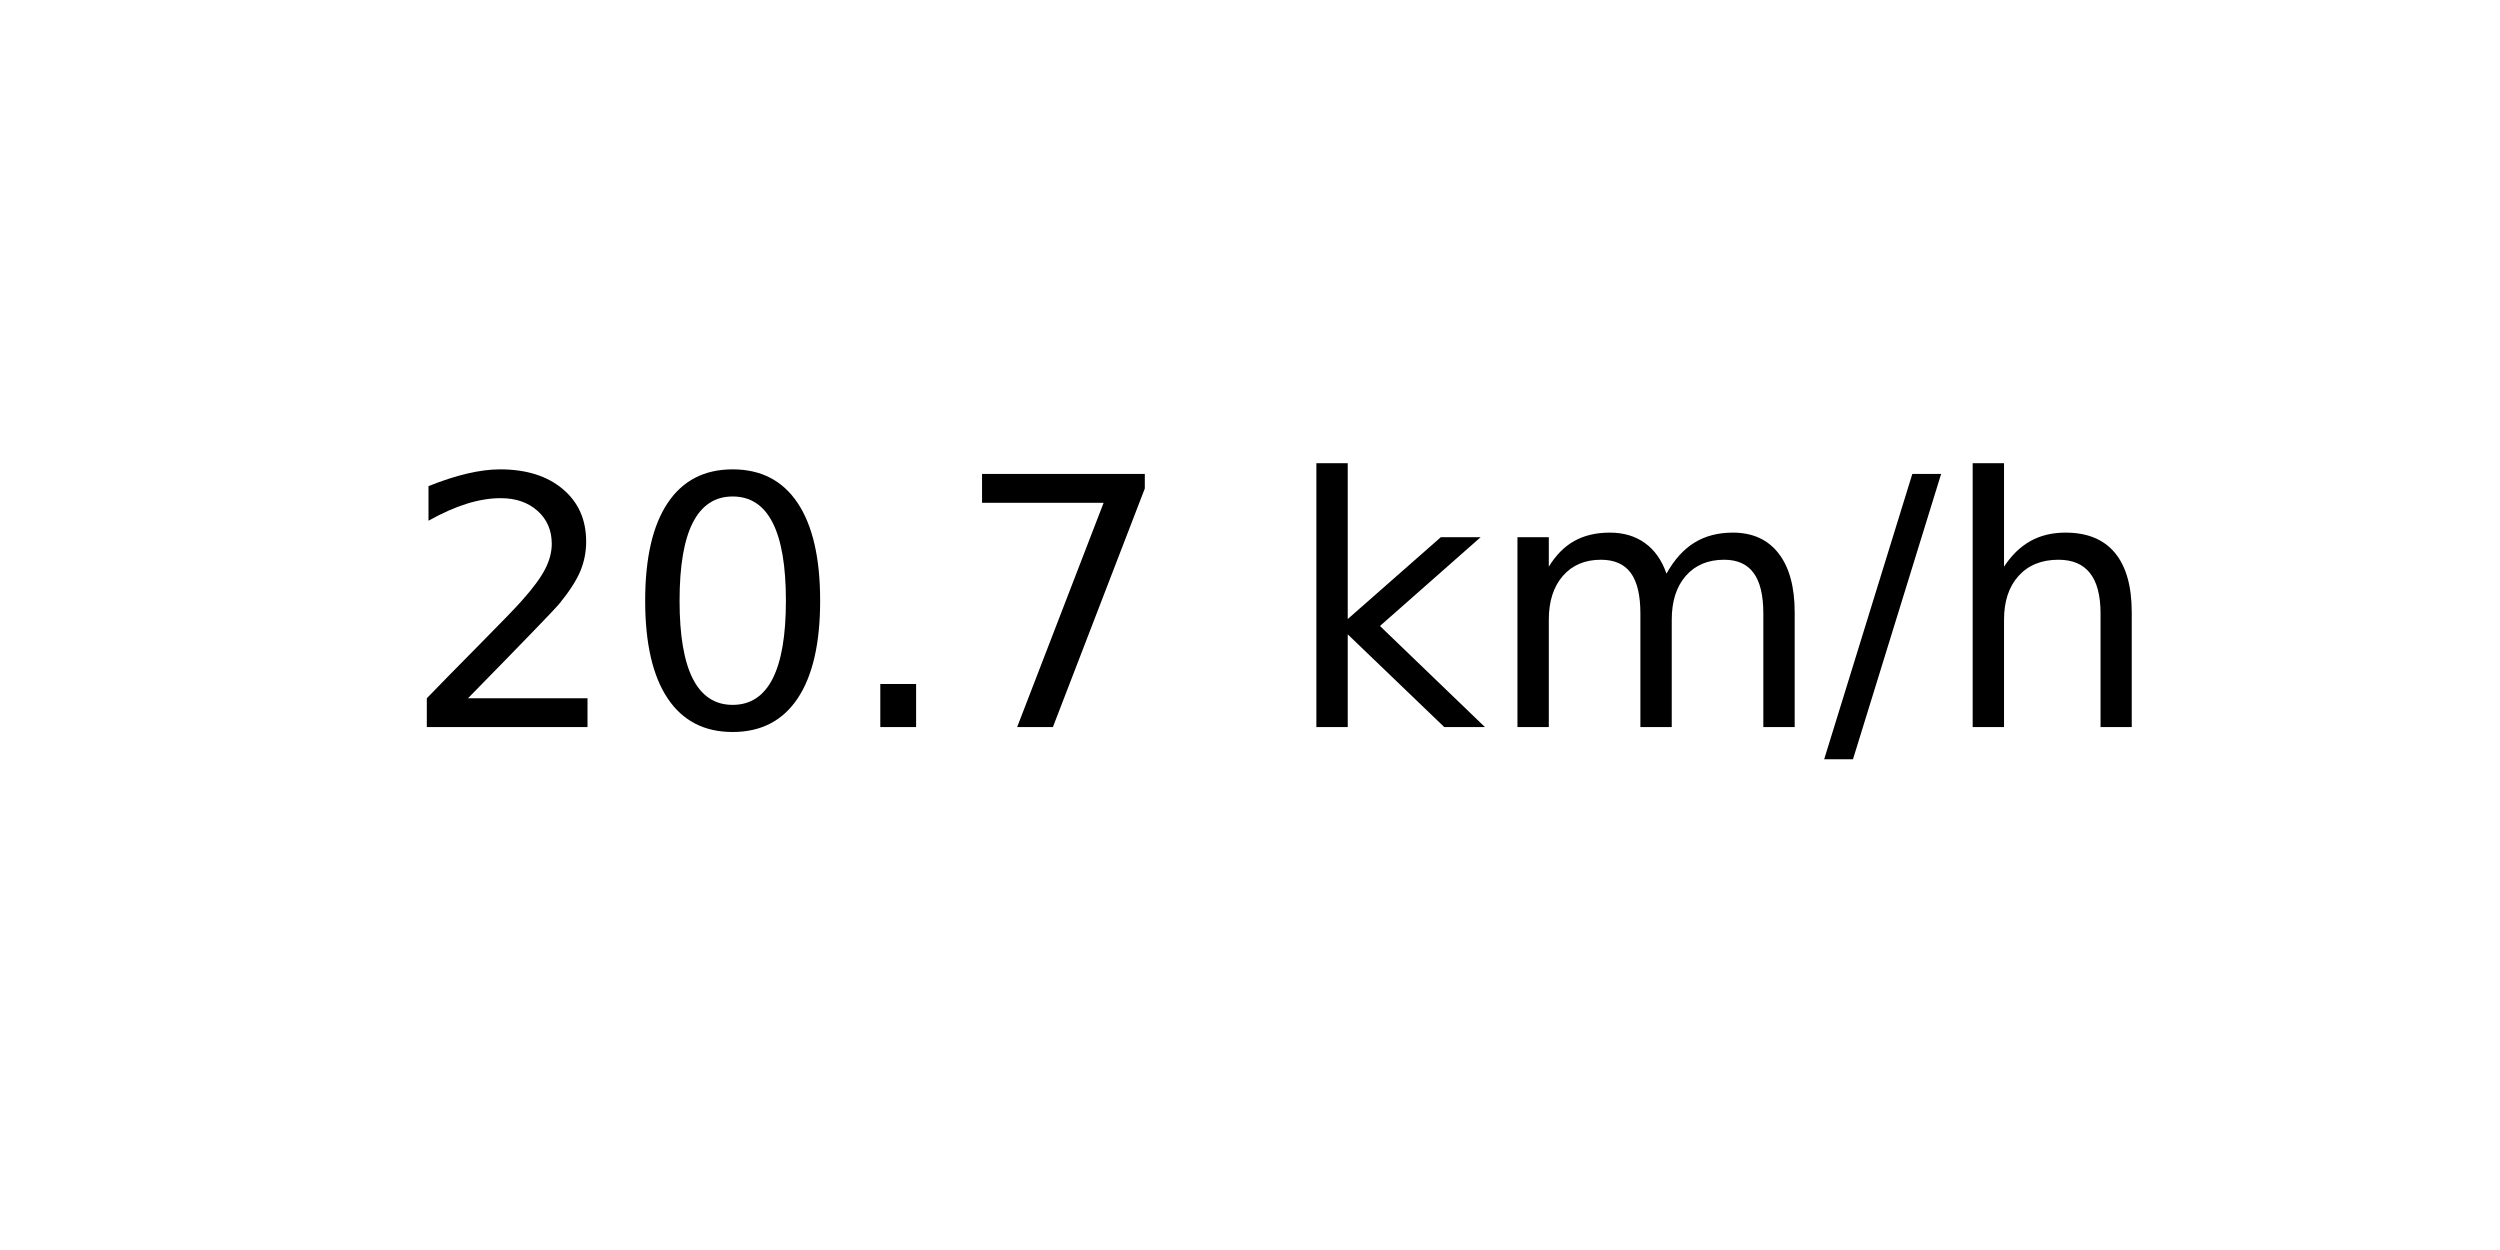
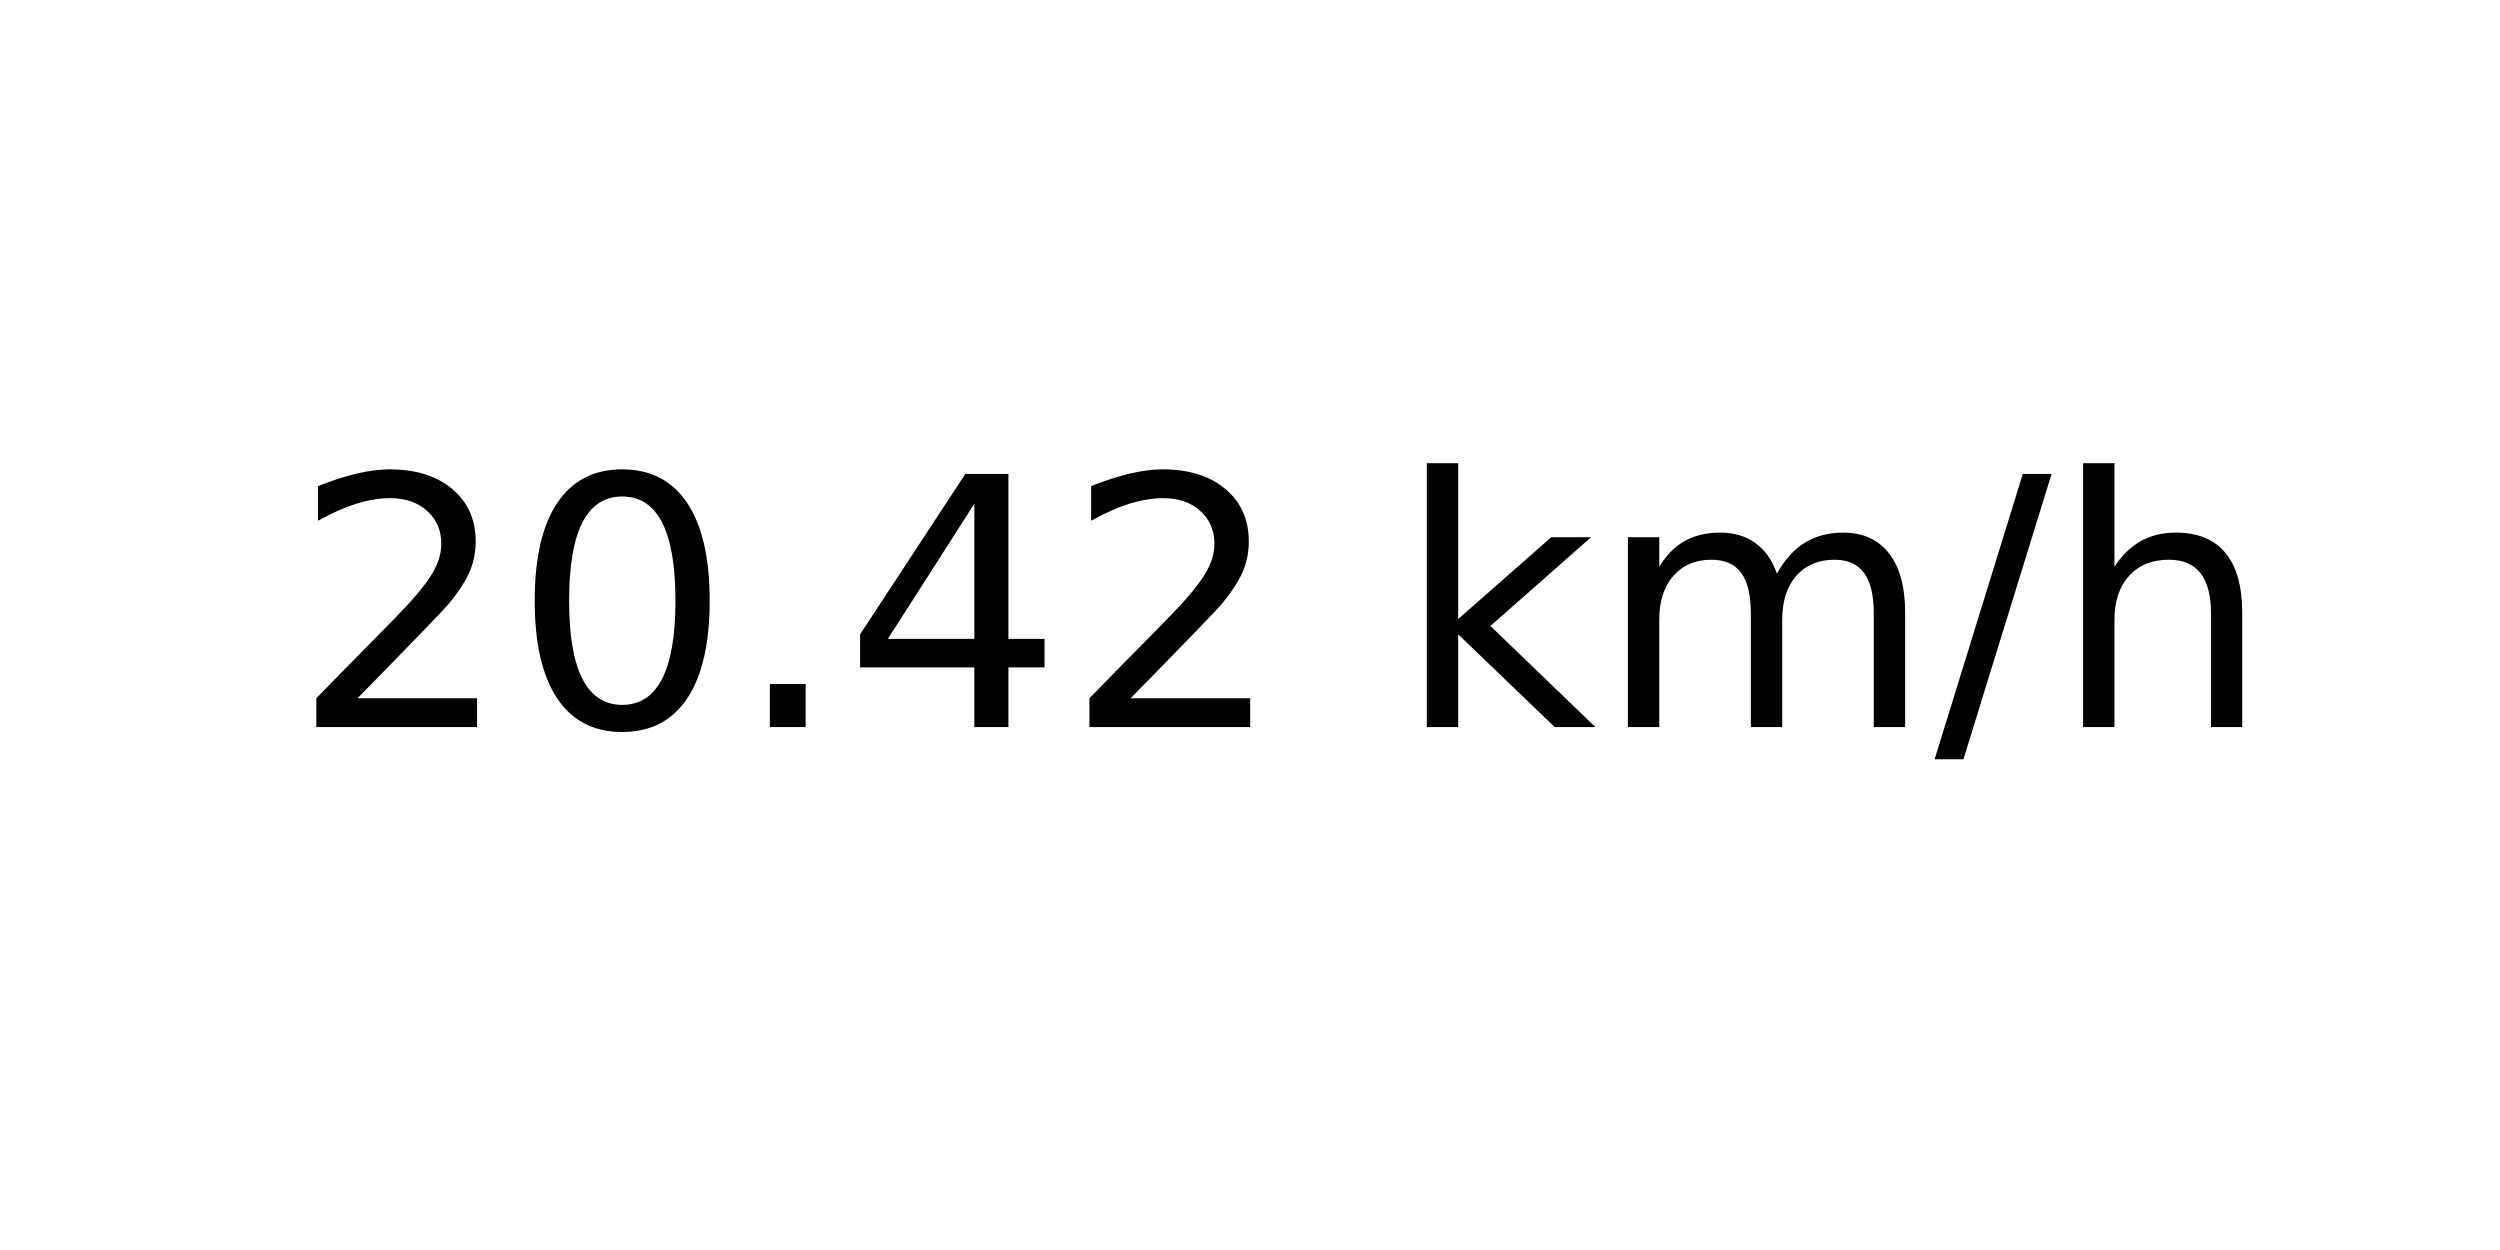
<svg xmlns="http://www.w3.org/2000/svg" xmlns:xlink="http://www.w3.org/1999/xlink" width="72pt" height="36pt" viewBox="0 0 72 36" version="1.1">
  <defs>
    <style type="text/css">*{stroke-linejoin: round; stroke-linecap: butt}</style>
  </defs>
  <g id="figure_1">
    <g id="axes_1">
      <g id="text_1">
-         <g transform="translate(11.55937 20.93937) scale(0.1 -0.1)">
+         <g transform="translate(8.378125 20.93937) scale(0.1 -0.1)">
          <defs>
            <path id="DejaVuSans-32" d="M 1228 531  L 3431 531  L 3431 0  L 469 0  L 469 531  Q 828 903 1448 1529  Q 2069 2156 2228 2338  Q 2531 2678 2651 2914  Q 2772 3150 2772 3378  Q 2772 3750 2511 3984  Q 2250 4219 1831 4219  Q 1534 4219 1204 4116  Q 875 4013 500 3803  L 500 4441  Q 881 4594 1212 4672  Q 1544 4750 1819 4750  Q 2544 4750 2975 4387  Q 3406 4025 3406 3419  Q 3406 3131 3298 2873  Q 3191 2616 2906 2266  Q 2828 2175 2409 1742  Q 1991 1309 1228 531  z " transform="scale(0.015625)" />
            <path id="DejaVuSans-30" d="M 2034 4250  Q 1547 4250 1301 3770  Q 1056 3291 1056 2328  Q 1056 1369 1301 889  Q 1547 409 2034 409  Q 2525 409 2770 889  Q 3016 1369 3016 2328  Q 3016 3291 2770 3770  Q 2525 4250 2034 4250  z M 2034 4750  Q 2819 4750 3233 4129  Q 3647 3509 3647 2328  Q 3647 1150 3233 529  Q 2819 -91 2034 -91  Q 1250 -91 836 529  Q 422 1150 422 2328  Q 422 3509 836 4129  Q 1250 4750 2034 4750  z " transform="scale(0.015625)" />
            <path id="DejaVuSans-2e" d="M 684 794  L 1344 794  L 1344 0  L 684 0  L 684 794  z " transform="scale(0.015625)" />
-             <path id="DejaVuSans-37" d="M 525 4666  L 3525 4666  L 3525 4397  L 1831 0  L 1172 0  L 2766 4134  L 525 4134  L 525 4666  z " transform="scale(0.015625)" />
+             <path id="DejaVuSans-34" d="M 2419 4116  L 825 1625  L 2419 1625  L 2419 4116  z M 2253 4666  L 3047 4666  L 3047 1625  L 3713 1625  L 3713 1100  L 3047 1100  L 3047 0  L 2419 0  L 2419 1100  L 313 1100  L 313 1709  L 2253 4666  z " transform="scale(0.015625)" />
            <path id="DejaVuSans-20" transform="scale(0.015625)" />
            <path id="DejaVuSans-6b" d="M 581 4863  L 1159 4863  L 1159 1991  L 2875 3500  L 3609 3500  L 1753 1863  L 3688 0  L 2938 0  L 1159 1709  L 1159 0  L 581 0  L 581 4863  z " transform="scale(0.015625)" />
            <path id="DejaVuSans-6d" d="M 3328 2828  Q 3544 3216 3844 3400  Q 4144 3584 4550 3584  Q 5097 3584 5394 3201  Q 5691 2819 5691 2113  L 5691 0  L 5113 0  L 5113 2094  Q 5113 2597 4934 2840  Q 4756 3084 4391 3084  Q 3944 3084 3684 2787  Q 3425 2491 3425 1978  L 3425 0  L 2847 0  L 2847 2094  Q 2847 2600 2669 2842  Q 2491 3084 2119 3084  Q 1678 3084 1418 2786  Q 1159 2488 1159 1978  L 1159 0  L 581 0  L 581 3500  L 1159 3500  L 1159 2956  Q 1356 3278 1631 3431  Q 1906 3584 2284 3584  Q 2666 3584 2933 3390  Q 3200 3197 3328 2828  z " transform="scale(0.015625)" />
            <path id="DejaVuSans-2f" d="M 1625 4666  L 2156 4666  L 531 -594  L 0 -594  L 1625 4666  z " transform="scale(0.015625)" />
            <path id="DejaVuSans-68" d="M 3513 2113  L 3513 0  L 2938 0  L 2938 2094  Q 2938 2591 2744 2837  Q 2550 3084 2163 3084  Q 1697 3084 1428 2787  Q 1159 2491 1159 1978  L 1159 0  L 581 0  L 581 4863  L 1159 4863  L 1159 2956  Q 1366 3272 1645 3428  Q 1925 3584 2291 3584  Q 2894 3584 3203 3211  Q 3513 2838 3513 2113  z " transform="scale(0.015625)" />
          </defs>
          <use xlink:href="#DejaVuSans-32" />
          <use xlink:href="#DejaVuSans-30" x="63.623" />
          <use xlink:href="#DejaVuSans-2e" x="127.246" />
-           <use xlink:href="#DejaVuSans-37" x="159.033" />
-           <use xlink:href="#DejaVuSans-20" x="222.656" />
-           <use xlink:href="#DejaVuSans-6b" x="254.443" />
-           <use xlink:href="#DejaVuSans-6d" x="312.354" />
-           <use xlink:href="#DejaVuSans-2f" x="409.766" />
-           <use xlink:href="#DejaVuSans-68" x="443.457" />
+           <use xlink:href="#DejaVuSans-34" x="159.033" />
+           <use xlink:href="#DejaVuSans-32" x="222.656" />
+           <use xlink:href="#DejaVuSans-20" x="286.279" />
+           <use xlink:href="#DejaVuSans-6b" x="318.066" />
+           <use xlink:href="#DejaVuSans-6d" x="375.977" />
+           <use xlink:href="#DejaVuSans-2f" x="473.389" />
+           <use xlink:href="#DejaVuSans-68" x="507.08" />
        </g>
      </g>
    </g>
  </g>
</svg>
